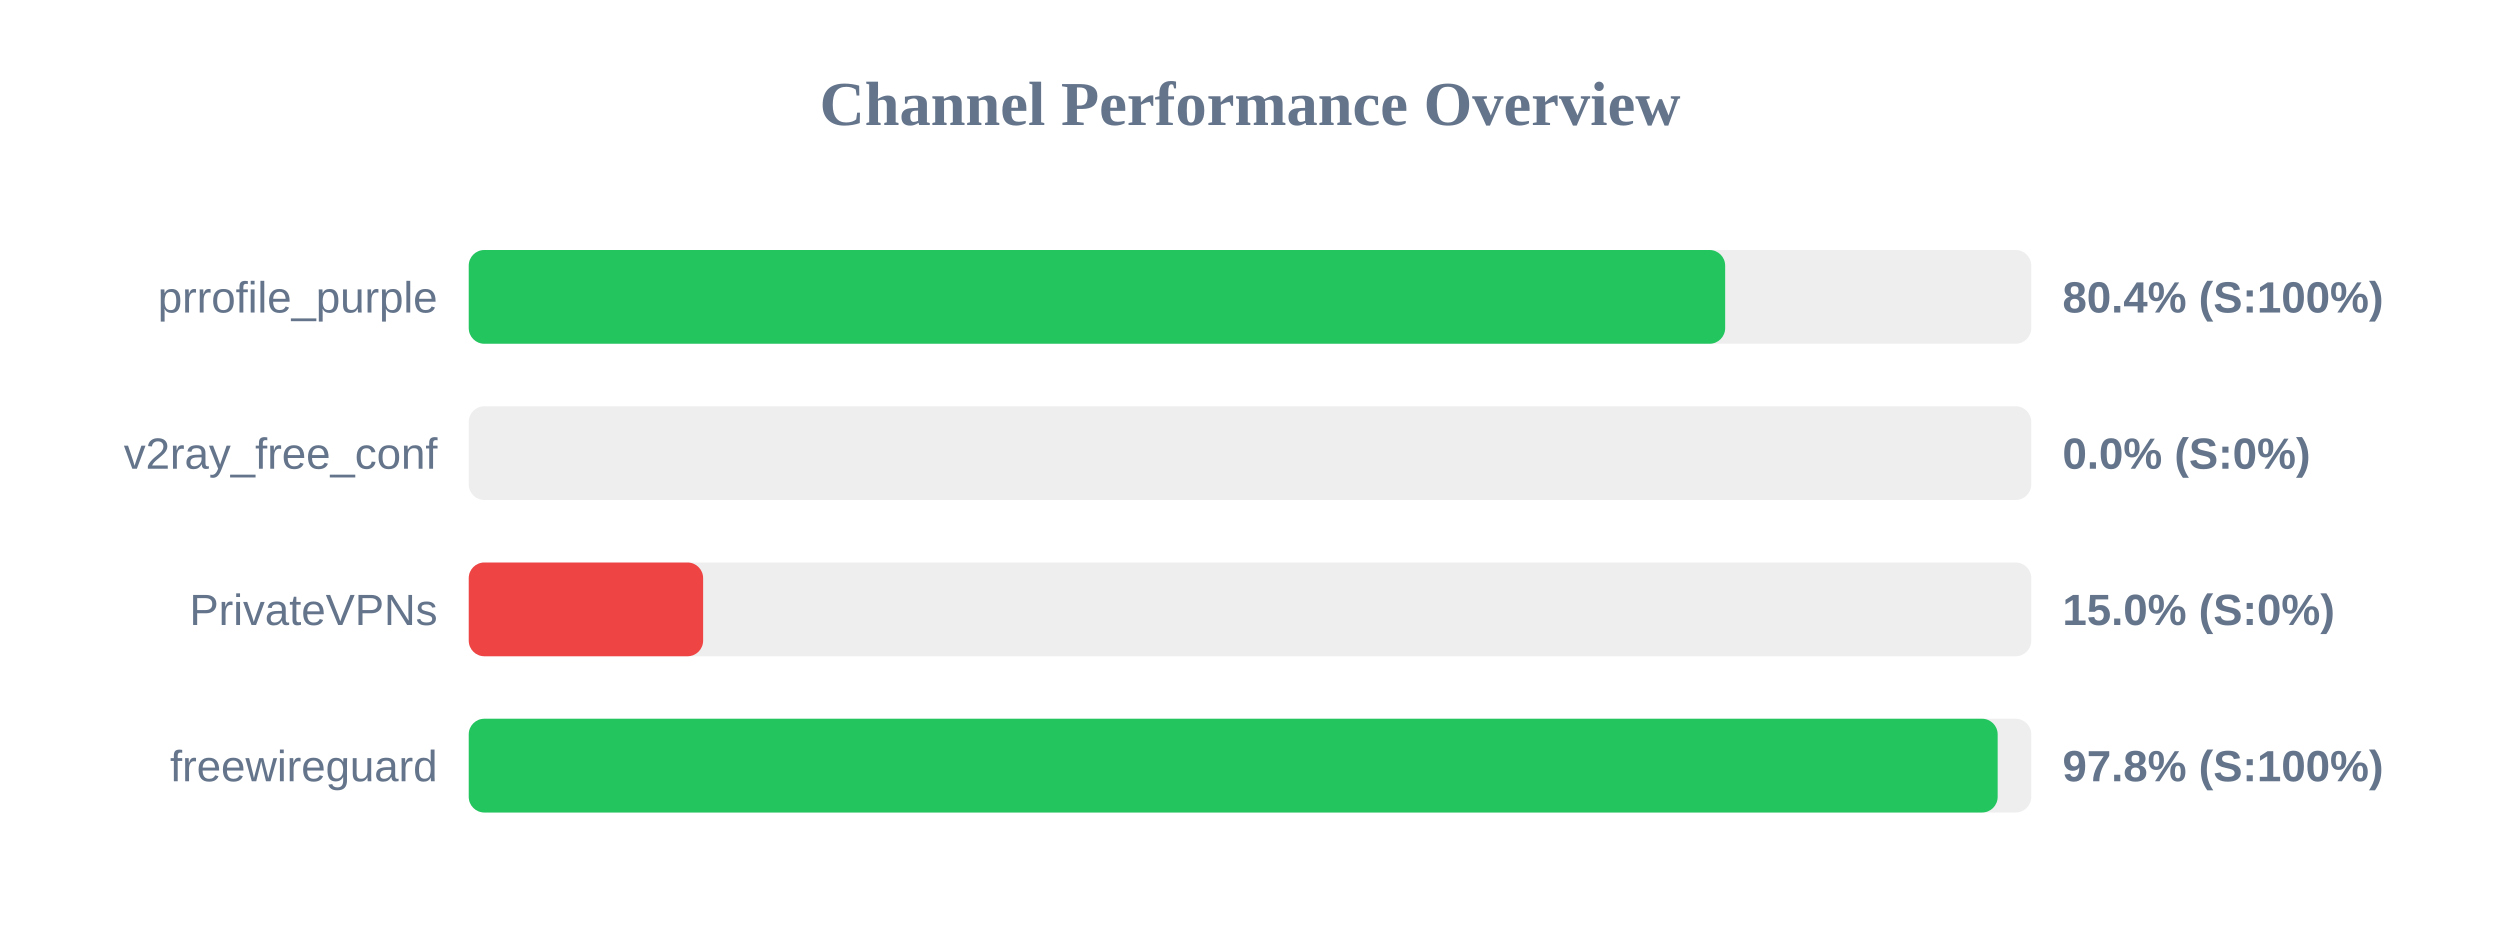
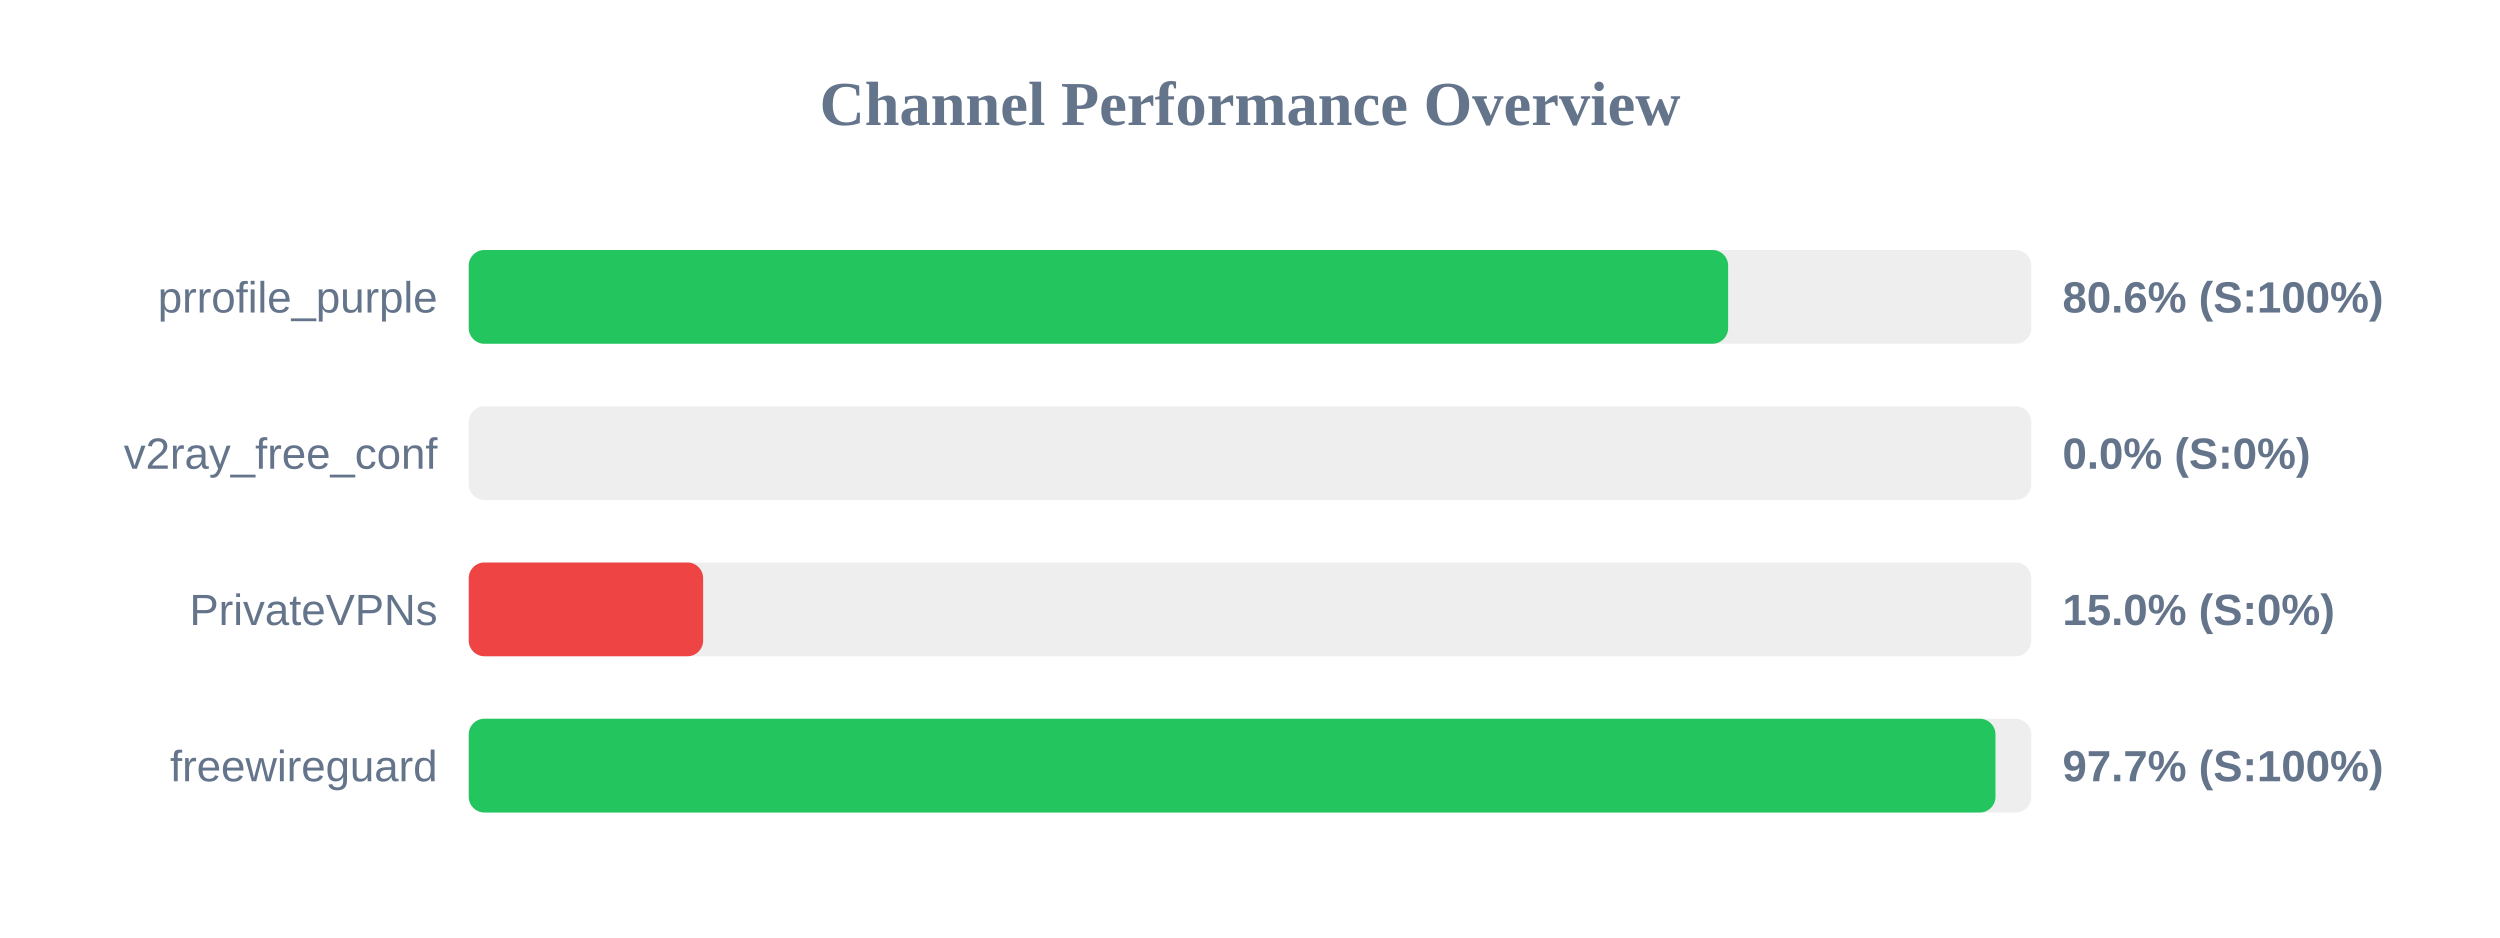
<svg xmlns="http://www.w3.org/2000/svg" width="800" height="300" version="1.1">
  <style>
        .row { font: 14px Arial; fill: #64748b; }
        .score { font: bold 14px Arial; fill: #64748b; }
    </style>
  <text x="400" y="40" text-anchor="middle" font-size="20px" font-weight="bold" fill="#64748b">Channel Performance Overview</text>
  <rect x="150" y="80" width="500" height="30" fill="#eee" rx="5" />
-   <rect x="150" y="80" width="402.05" height="30" fill="#22c55e" rx="5" />
+   <rect x="150" y="80" width="403.0" height="30" fill="#22c55e" rx="5" />
  <text x="140" y="100" text-anchor="end" class="row">prrofile_purple</text>
-   <text x="660" y="100" text-anchor="start" class="score">80.4% (S:100%)</text>
+   <text x="660" y="100" text-anchor="start" class="score">80.6% (S:100%)</text>
  <rect x="150" y="130" width="500" height="30" fill="#eee" rx="5" />
  <rect x="150" y="130" width="0.0" height="30" fill="#ef4444" rx="5" />
  <text x="140" y="150" text-anchor="end" class="row">v2ray_free_conf</text>
  <text x="660" y="150" text-anchor="start" class="score">0.0% (S:0%)</text>
  <rect x="150" y="180" width="500" height="30" fill="#eee" rx="5" />
  <rect x="150" y="180" width="75.0" height="30" fill="#ef4444" rx="5" />
  <text x="140" y="200" text-anchor="end" class="row">PrivateVPNs</text>
  <text x="660" y="200" text-anchor="start" class="score">15.0% (S:0%)</text>
  <rect x="150" y="230" width="500" height="30" fill="#eee" rx="5" />
-   <rect x="150" y="230" width="489.25" height="30" fill="#22c55e" rx="5" />
+   <rect x="150" y="230" width="488.55" height="30" fill="#22c55e" rx="5" />
  <text x="140" y="250" text-anchor="end" class="row">freewireguard</text>
-   <text x="660" y="250" text-anchor="start" class="score">97.8% (S:100%)</text>
+   <text x="660" y="250" text-anchor="start" class="score">97.7% (S:100%)</text>
</svg>
